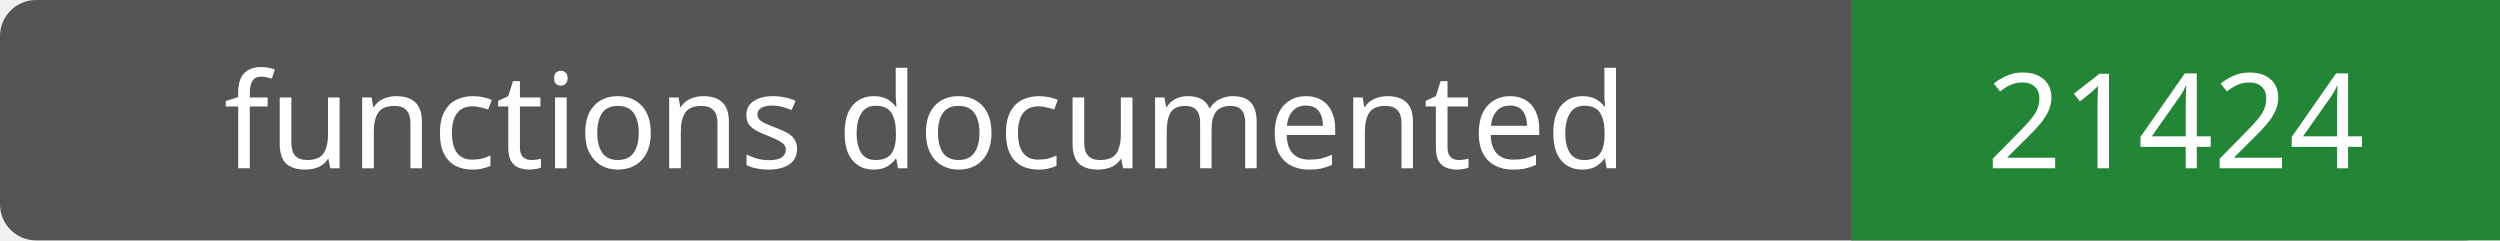
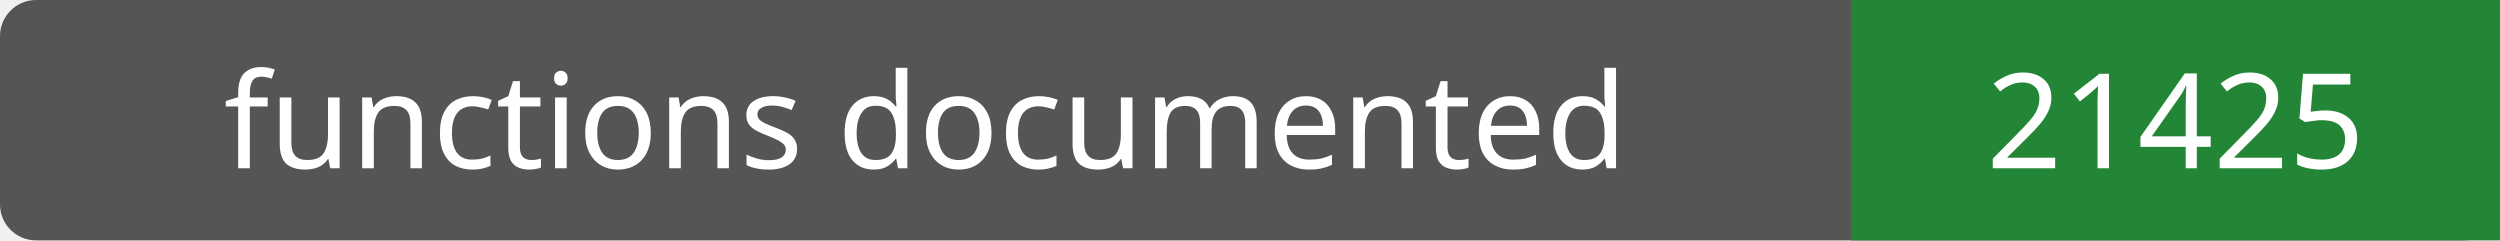
- <svg xmlns="http://www.w3.org/2000/svg" width="208" height="20" role="img" aria-label="functions documented: 21424">
+ <svg xmlns="http://www.w3.org/2000/svg" width="208" height="20" role="img" aria-label="functions documented: 21425">
  <rect width="208" height="20" rx="3" fill="#555" />
  <path fill="#238636" d="M154 0h54v20H154z" />
  <g fill="#fff" text-anchor="middle" font-family="Verdana,sans-serif" font-size="11">
    <text x="77.0" y="14">functions documented</text>
-     <text x="181.0" y="14">21424</text>
+     <text x="181.0" y="14">21425</text>
  </g>
</svg>
